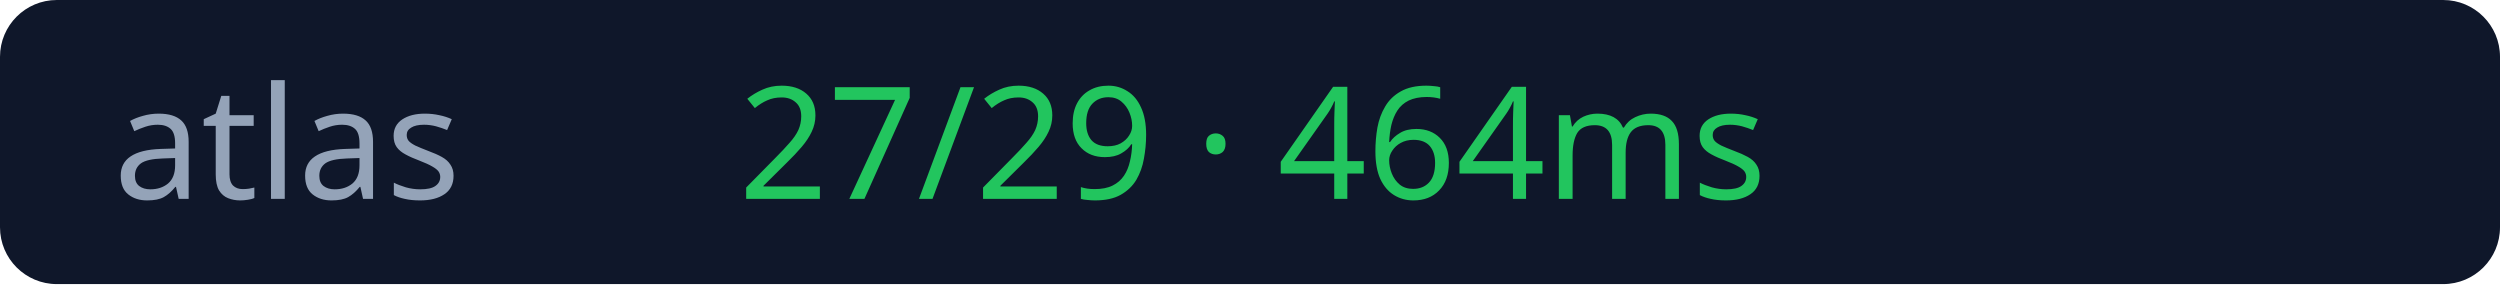
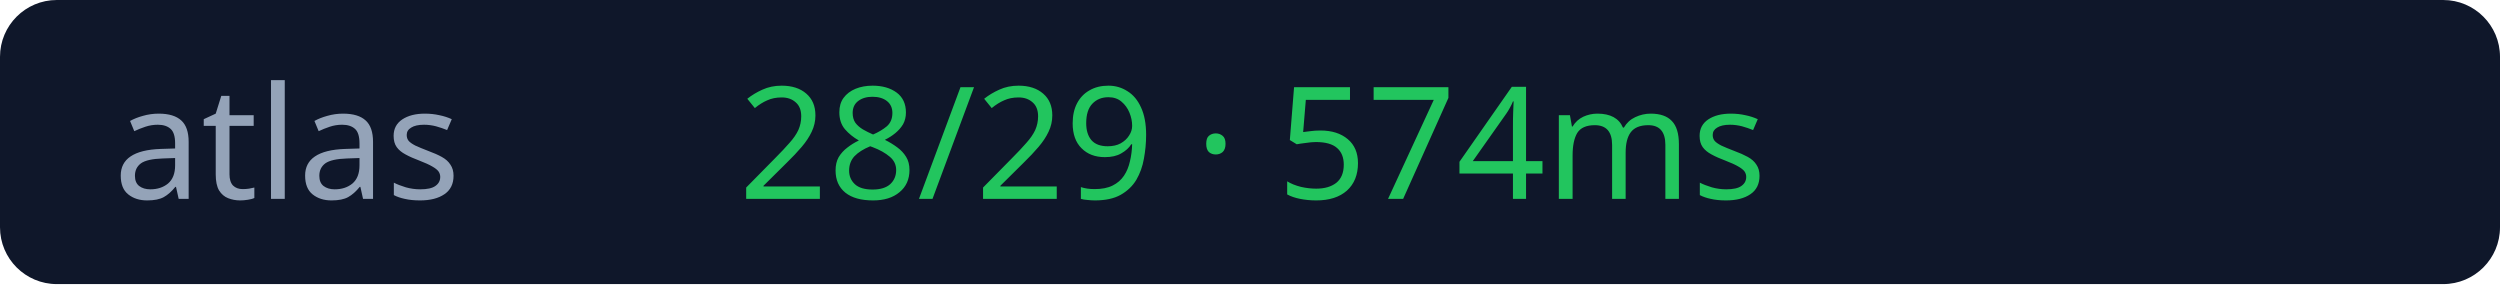
<svg xmlns="http://www.w3.org/2000/svg" width="176" height="20">
  <rect width="176" height="20" rx="4" fill="#0f172a" />
  <text x="8" y="14" fill="#94a3b8" font-size="11" font-family="Verdana">atlas</text>
-   <text x="52" y="14" fill="#22c55e" font-size="11" font-family="Verdana">27/29 · 464ms</text>
+   <text x="52" y="14" fill="#22c55e" font-size="11" font-family="Verdana">28/29 · 574ms</text>
</svg>
